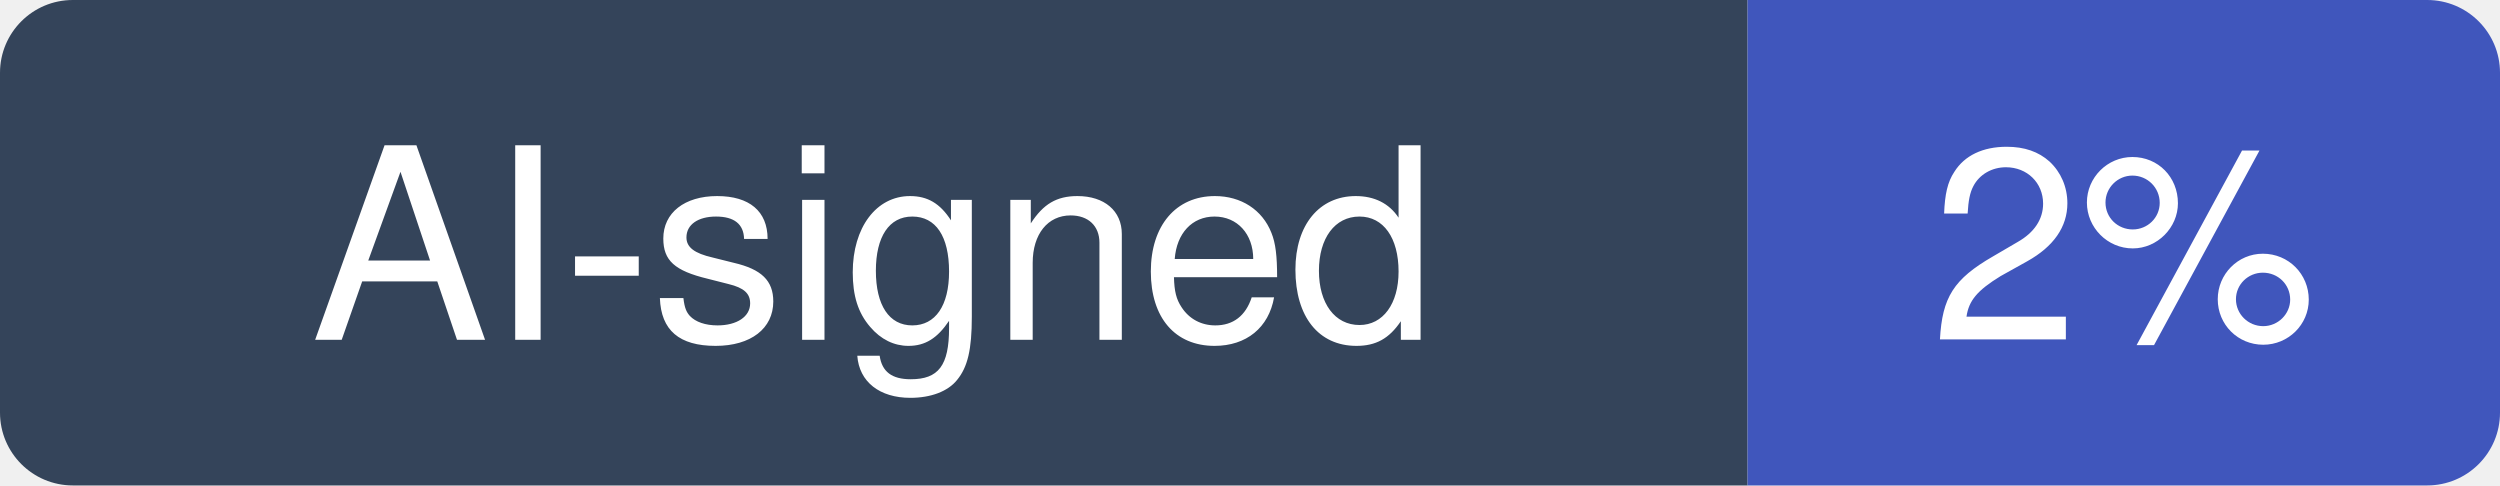
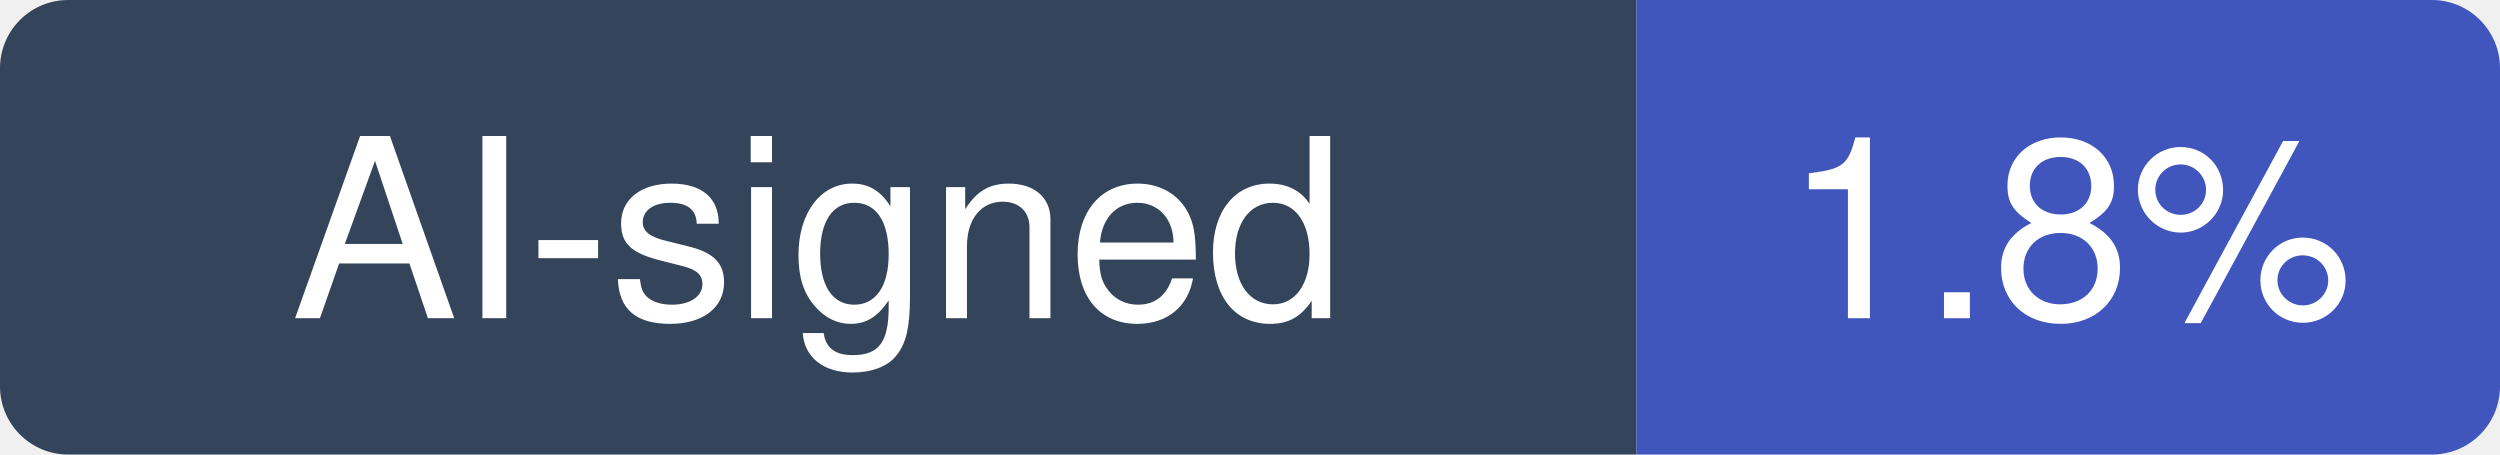
- <svg xmlns="http://www.w3.org/2000/svg" width="103" height="20" viewBox="0 0 103 20" role="img" aria-label="AI-signed: 2% of recent commits in farion1231/cc-switch">
+ <svg xmlns="http://www.w3.org/2000/svg" width="110" height="20" viewBox="0 0 110 20" role="img" aria-label="AI-signed: 1.8% of recent commits in farion1231/cc-switch">
  <clipPath id="hm-r">
-     <rect width="103" height="20" rx="3" />
+     <rect width="110" height="20" rx="3" />
  </clipPath>
  <g clip-path="url(#hm-r)">
    <rect width="72" height="20" fill="#34445A" />
-     <rect x="72" width="31" height="20" fill="#4056BC" />
+     <rect x="72" width="38" height="20" fill="#4056BC" />
  </g>
  <g fill="#fff" text-anchor="middle" font-family="Verdana, -apple-system, BlinkMacSystemFont, Segoe UI, Helvetica, Arial, Fira Sans, sans-serif" font-size="11">
    <text x="36" y="14">AI-signed</text>
-     <text x="87.5" y="14">2%</text>
+     <text x="91" y="14">1.8%</text>
  </g>
</svg>
